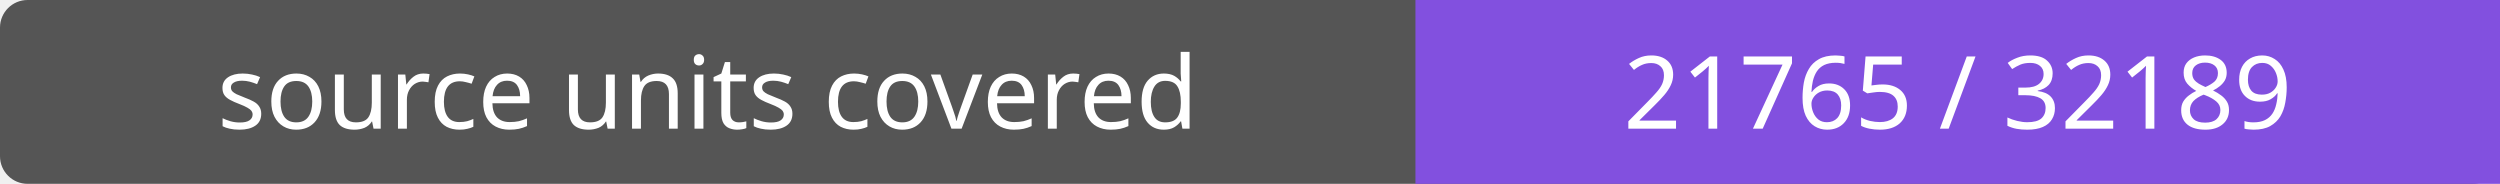
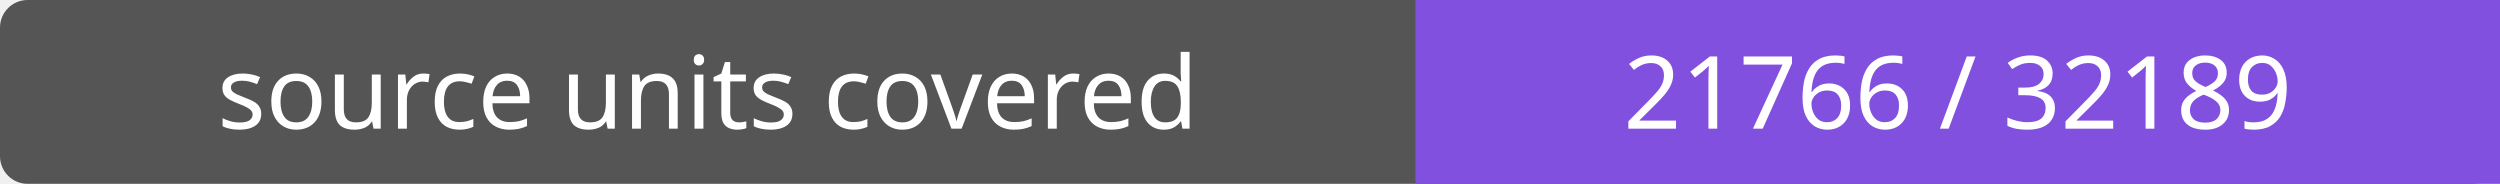
- <svg xmlns="http://www.w3.org/2000/svg" width="272" height="20" role="img" aria-label="source units covered: 21765 / 32189">
+ <svg xmlns="http://www.w3.org/2000/svg" width="272" height="20" role="img" aria-label="source units covered: 21766 / 32189">
  <rect width="272" height="20" rx="3" fill="#555" />
  <path fill="#8250df" d="M154 0h118v20H154z" />
  <g fill="#fff" text-anchor="middle" font-family="Verdana,sans-serif" font-size="11">
    <text x="77.0" y="14">source units covered</text>
-     <text x="213.0" y="14">21765 / 32189</text>
+     <text x="213.0" y="14">21766 / 32189</text>
  </g>
</svg>
